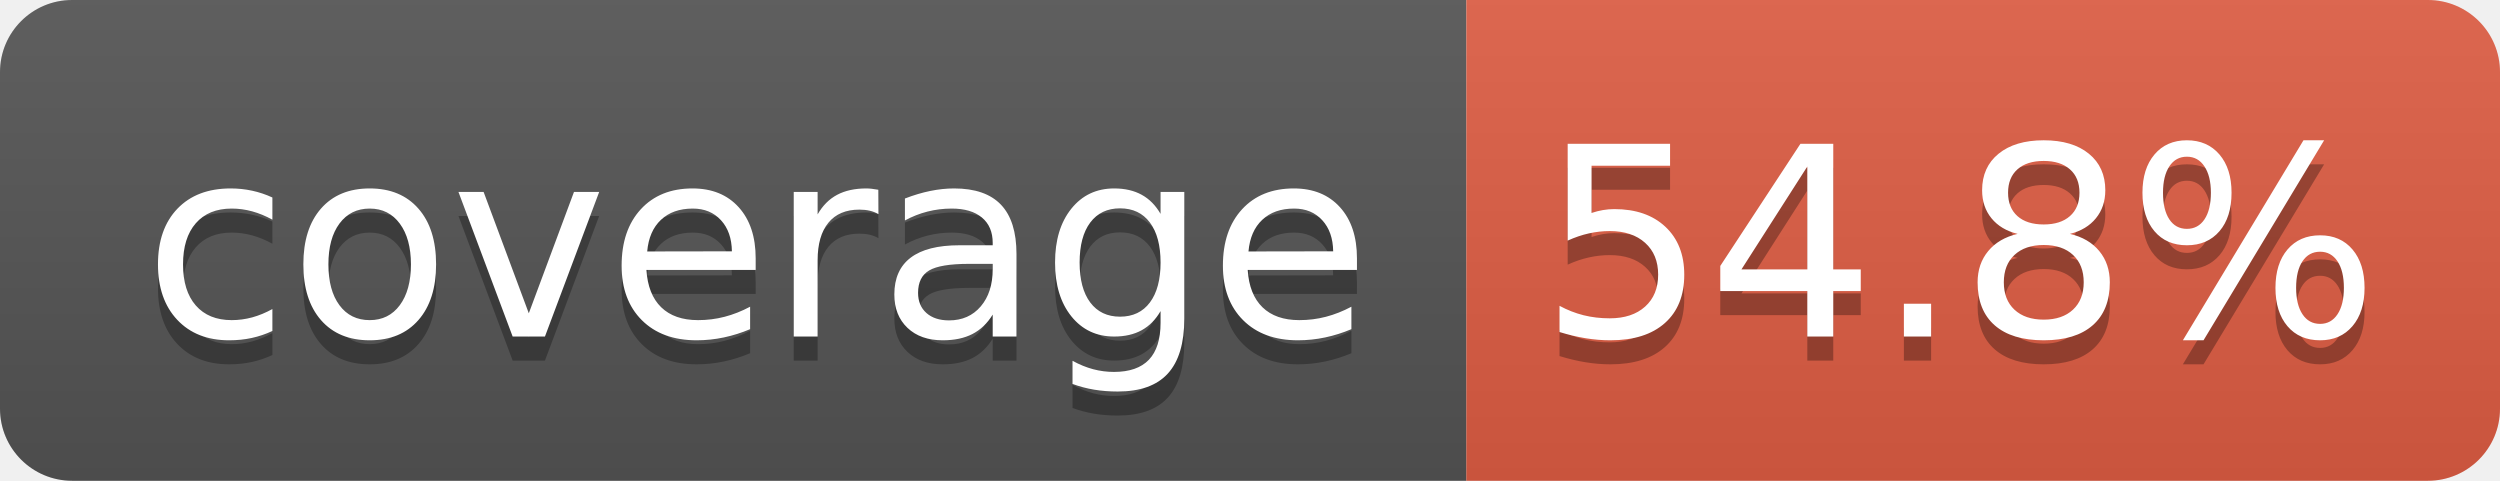
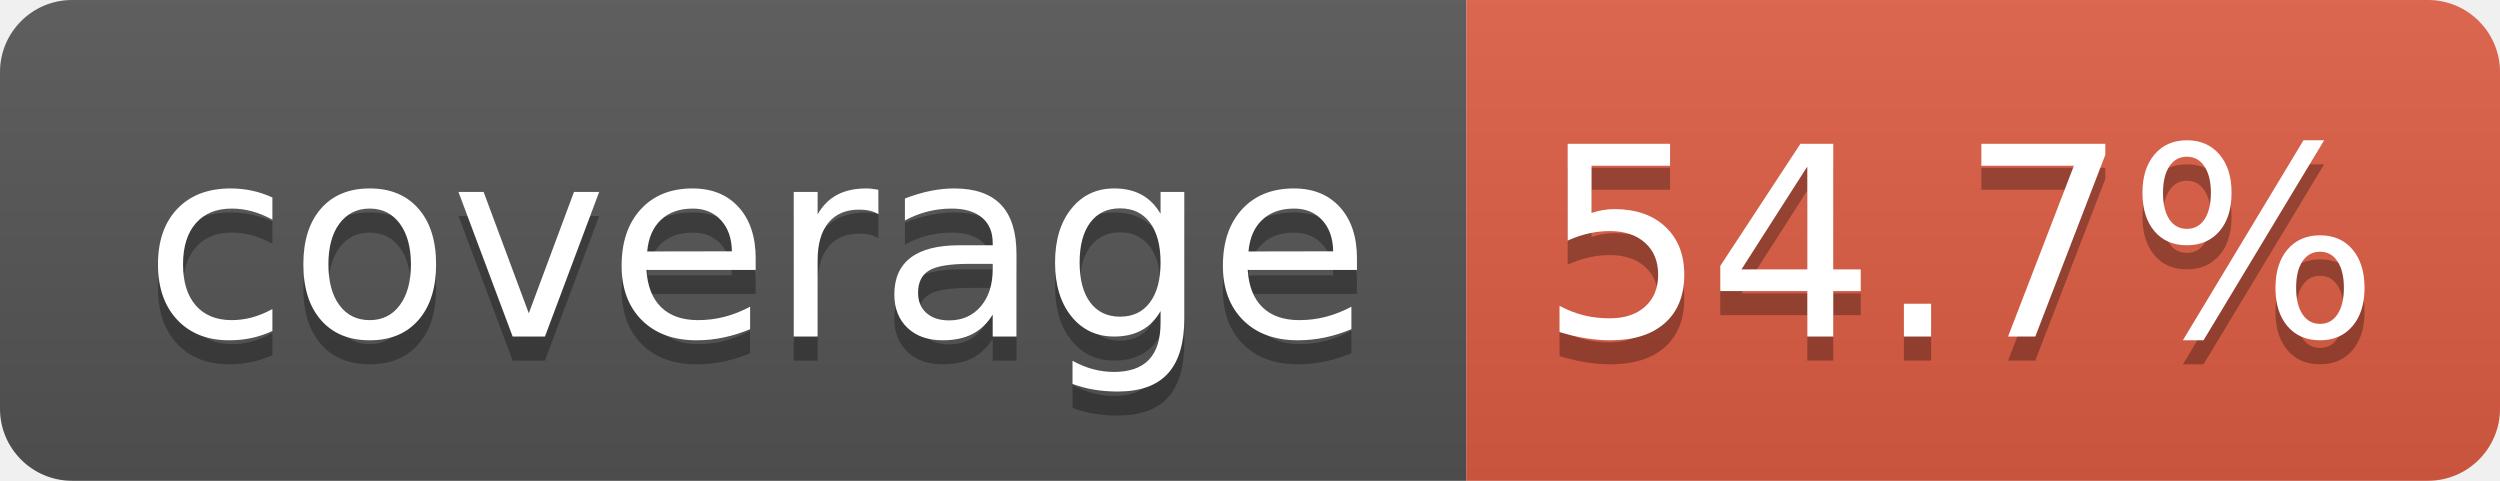
- <svg xmlns="http://www.w3.org/2000/svg" width="104" height="20" role="img" aria-label="coverage: 54.8%">
+ <svg xmlns="http://www.w3.org/2000/svg" width="104" height="20" role="img" aria-label="coverage: 54.7%">
  <linearGradient id="s" x2="0" y2="100%">
    <stop offset="0" stop-color="#bbb" stop-opacity=".1" />
    <stop offset="1" stop-opacity=".1" />
  </linearGradient>
  <clipPath id="r">
    <rect width="104" height="20" rx="3" fill="#fff" />
  </clipPath>
  <g clip-path="url(#r)">
    <rect width="61" height="20" fill="#555" />
    <rect x="61" width="43" height="20" fill="#e05d44" />
    <rect width="104" height="20" fill="url(#s)" />
  </g>
  <g fill="#fff" text-anchor="middle" font-family="Verdana,Geneva,DejaVu Sans,sans-serif" text-rendering="geometricPrecision" font-size="110">
    <text aria-hidden="true" x="315" y="150" fill="#010101" fill-opacity=".3" transform="scale(.1)" textLength="510">coverage</text>
    <text x="315" y="140" transform="scale(.1)" fill="#fff" textLength="510">coverage</text>
-     <text aria-hidden="true" x="815" y="150" fill="#010101" fill-opacity=".3" transform="scale(.1)" textLength="330">54.8%</text>
-     <text x="815" y="140" transform="scale(.1)" fill="#fff" textLength="330">54.8%</text>
+     <text aria-hidden="true" x="815" y="150" fill="#010101" fill-opacity=".3" transform="scale(.1)" textLength="330">54.7%</text>
+     <text x="815" y="140" transform="scale(.1)" fill="#fff" textLength="330">54.7%</text>
  </g>
</svg>
